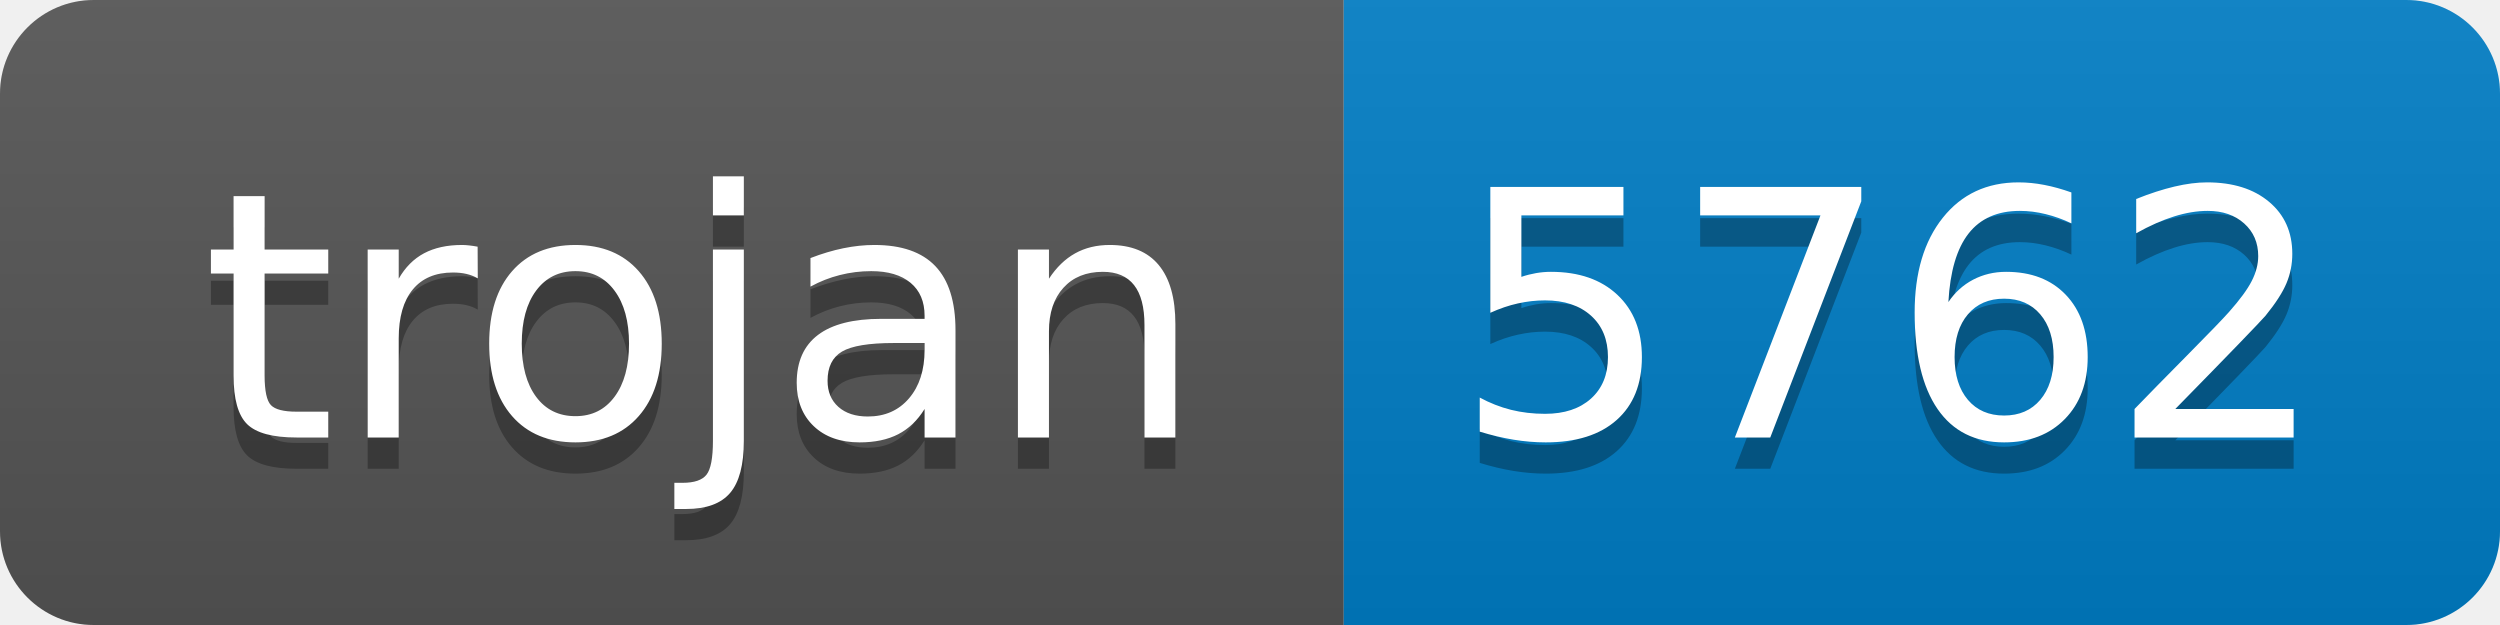
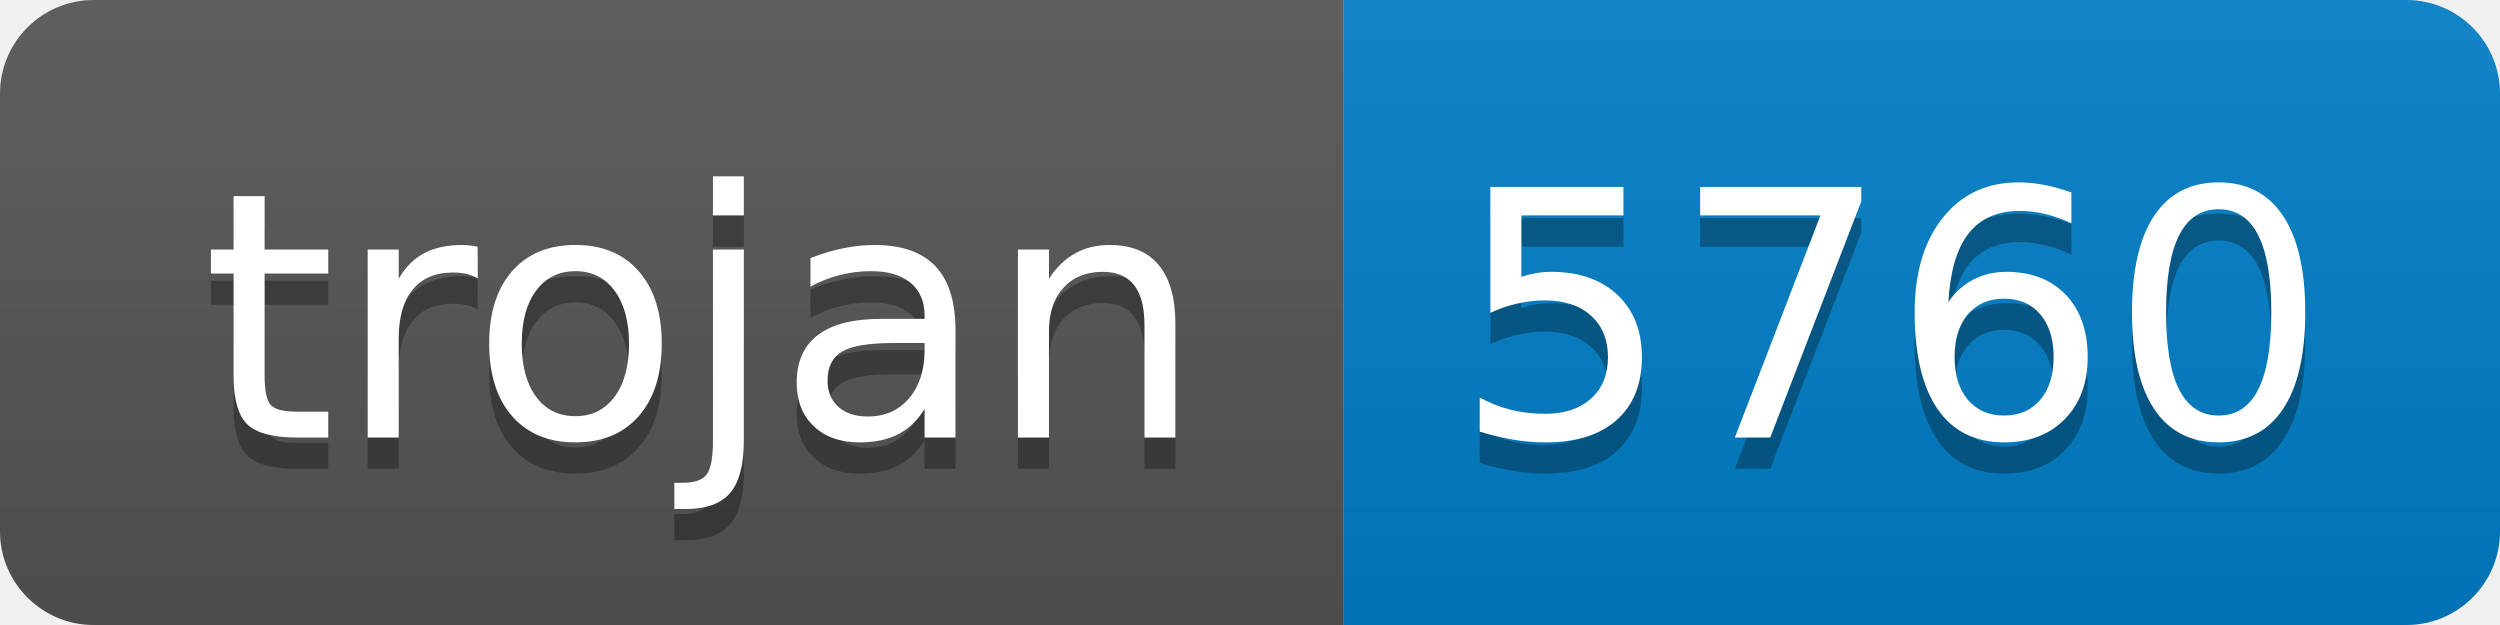
- <svg xmlns="http://www.w3.org/2000/svg" width="80" height="20" role="img" aria-label="trojan: 5762">
+ <svg xmlns="http://www.w3.org/2000/svg" width="80" height="20" role="img" aria-label="trojan: 5760">
  <linearGradient id="s" x2="0" y2="100%">
    <stop offset="0" stop-color="#bbb" stop-opacity=".1" />
    <stop offset="1" stop-opacity=".1" />
  </linearGradient>
  <clipPath id="r">
    <rect width="80" height="20" rx="3" fill="#fff" />
  </clipPath>
  <g clip-path="url(#r)">
    <rect width="43" height="20" fill="#555" />
    <rect x="43" width="37" height="20" fill="#007ec6" />
    <rect width="80" height="20" fill="url(#s)" />
  </g>
  <g fill="#fff" text-anchor="middle" font-family="Verdana,Geneva,DejaVu Sans,sans-serif" text-rendering="geometricPrecision" font-size="110">
    <text aria-hidden="true" x="225" y="150" fill="#010101" fill-opacity=".3" transform="scale(.1)" textLength="330">trojan</text>
    <text x="225" y="140" transform="scale(.1)" fill="#fff" textLength="330">trojan</text>
-     <text aria-hidden="true" x="605" y="150" fill="#010101" fill-opacity=".3" transform="scale(.1)" textLength="270">5762</text>
-     <text x="605" y="140" transform="scale(.1)" fill="#fff" textLength="270">5762</text>
+     <text aria-hidden="true" x="605" y="150" fill="#010101" fill-opacity=".3" transform="scale(.1)" textLength="270">5760</text>
+     <text x="605" y="140" transform="scale(.1)" fill="#fff" textLength="270">5760</text>
  </g>
</svg>
